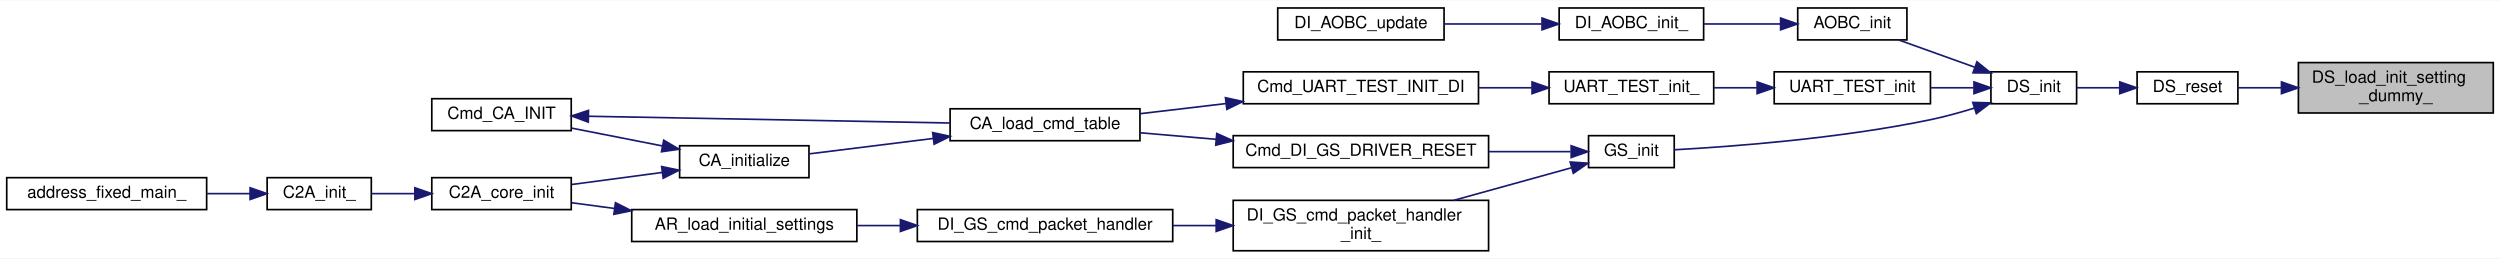
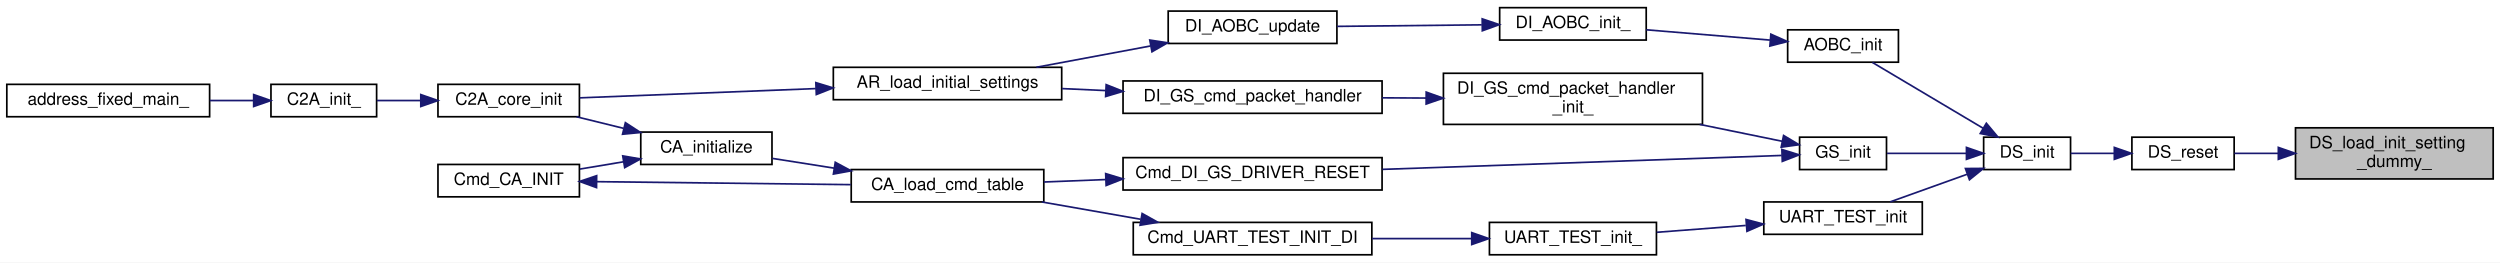
- <svg xmlns="http://www.w3.org/2000/svg" xmlns:xlink="http://www.w3.org/1999/xlink" width="1488pt" height="154pt" viewBox="0.00 0.00 1488.00 153.50">
-   <g id="graph0" class="graph" transform="scale(1 1) rotate(0) translate(4 149.5)">
-     <polygon fill="white" stroke="transparent" points="-4,4 -4,-149.5 1484,-149.5 1484,4 -4,4" />
+ <svg xmlns="http://www.w3.org/2000/svg" xmlns:xlink="http://www.w3.org/1999/xlink" width="1467pt" height="154pt" viewBox="0.00 0.00 1467.00 154.00">
+   <g id="graph0" class="graph" transform="scale(1 1) rotate(0) translate(4 150)">
+     <polygon fill="white" stroke="transparent" points="-4,4 -4,-150 1463,-150 1463,4 -4,4" />
    <g id="node1" class="node">
      <g id="a_node1">
        <a xlink:title=" ">
-           <polygon fill="#bfbfbf" stroke="black" points="1364,-82.5 1364,-112.5 1480,-112.5 1480,-82.5 1364,-82.5" />
-           <text text-anchor="start" x="1372" y="-100.5" font-family="Helvetica,sans-Serif" font-size="10.00">DS_load_init_setting</text>
-           <text text-anchor="middle" x="1422" y="-89.5" font-family="Helvetica,sans-Serif" font-size="10.00">_dummy_</text>
+           <polygon fill="#bfbfbf" stroke="black" points="1343,-45 1343,-75 1459,-75 1459,-45 1343,-45" />
+           <text text-anchor="start" x="1351" y="-63" font-family="Helvetica,sans-Serif" font-size="10.00">DS_load_init_setting</text>
+           <text text-anchor="middle" x="1401" y="-52" font-family="Helvetica,sans-Serif" font-size="10.00">_dummy_</text>
        </a>
      </g>
    </g>
    <g id="node2" class="node">
      <g id="a_node2">
        <a xlink:href="driver__super_8h.html#a7f4bb1ea81bf8d3a89752a0fc875afce" target="_top" xlink:title="DriverSuperのリセット">
-           <polygon fill="white" stroke="black" points="1268,-88 1268,-107 1328,-107 1328,-88 1268,-88" />
-           <text text-anchor="middle" x="1298" y="-95" font-family="Helvetica,sans-Serif" font-size="10.00">DS_reset</text>
+           <polygon fill="white" stroke="black" points="1247,-50.5 1247,-69.5 1307,-69.5 1307,-50.5 1247,-50.5" />
+           <text text-anchor="middle" x="1277" y="-57.5" font-family="Helvetica,sans-Serif" font-size="10.00">DS_reset</text>
        </a>
      </g>
    </g>
    <g id="edge1" class="edge">
-       <path fill="none" stroke="midnightblue" d="M1353.75,-97.5C1344.76,-97.5 1335.96,-97.5 1328.13,-97.5" />
-       <polygon fill="midnightblue" stroke="midnightblue" points="1353.93,-101 1363.93,-97.5 1353.93,-94 1353.93,-101" />
+       <path fill="none" stroke="midnightblue" d="M1332.75,-60C1323.76,-60 1314.96,-60 1307.13,-60" />
+       <polygon fill="midnightblue" stroke="midnightblue" points="1332.93,-63.5 1342.93,-60 1332.93,-56.5 1332.93,-63.5" />
    </g>
    <g id="node3" class="node">
      <g id="a_node3">
        <a xlink:href="driver__super_8h.html#ae53312061d6acbd24edd316d126c7dea" target="_top" xlink:title="継承先の機器よりDriverSuperを初期化する">
-           <polygon fill="white" stroke="black" points="1181,-88 1181,-107 1232,-107 1232,-88 1181,-88" />
-           <text text-anchor="middle" x="1206.5" y="-95" font-family="Helvetica,sans-Serif" font-size="10.00">DS_init</text>
+           <polygon fill="white" stroke="black" points="1160,-50.5 1160,-69.5 1211,-69.5 1211,-50.5 1160,-50.5" />
+           <text text-anchor="middle" x="1185.5" y="-57.5" font-family="Helvetica,sans-Serif" font-size="10.00">DS_init</text>
        </a>
      </g>
    </g>
    <g id="edge2" class="edge">
-       <path fill="none" stroke="midnightblue" d="M1257.68,-97.5C1248.98,-97.5 1240,-97.5 1232.08,-97.5" />
-       <polygon fill="midnightblue" stroke="midnightblue" points="1257.69,-101 1267.69,-97.5 1257.69,-94 1257.69,-101" />
+       <path fill="none" stroke="midnightblue" d="M1236.68,-60C1227.98,-60 1219,-60 1211.08,-60" />
+       <polygon fill="midnightblue" stroke="midnightblue" points="1236.69,-63.5 1246.69,-60 1236.69,-56.5 1236.69,-63.5" />
    </g>
    <g id="node4" class="node">
      <g id="a_node4">
        <a xlink:href="aobc_8h.html#a85cdd2dd8929990fc71d5f3d1f77f970" target="_top" xlink:title="AOBC 初期化">
-           <polygon fill="white" stroke="black" points="1066,-126 1066,-145 1131,-145 1131,-126 1066,-126" />
-           <text text-anchor="middle" x="1098.5" y="-133" font-family="Helvetica,sans-Serif" font-size="10.00">AOBC_init</text>
+           <polygon fill="white" stroke="black" points="1045,-113.5 1045,-132.5 1110,-132.5 1110,-113.5 1045,-113.5" />
+           <text text-anchor="middle" x="1077.5" y="-120.5" font-family="Helvetica,sans-Serif" font-size="10.00">AOBC_init</text>
        </a>
      </g>
    </g>
    <g id="edge3" class="edge">
-       <path fill="none" stroke="midnightblue" d="M1171.22,-109.79C1156.61,-115.03 1139.83,-121.04 1126.18,-125.94" />
-       <polygon fill="midnightblue" stroke="midnightblue" points="1172.68,-112.98 1180.92,-106.31 1170.32,-106.39 1172.68,-112.98" />
-     </g>
-     <g id="node7" class="node">
-       <g id="a_node7">
+       <path fill="none" stroke="midnightblue" d="M1159.8,-74.68C1139.76,-86.59 1112.09,-103.04 1094.75,-113.34" />
+       <polygon fill="midnightblue" stroke="midnightblue" points="1161.59,-77.69 1168.4,-69.57 1158.02,-71.67 1161.59,-77.69" />
+     </g>
+     <g id="node11" class="node">
+       <g id="a_node11">
        <a xlink:href="gs_8h.html#a3cda832b6c75f514dfb566fa49b59127" target="_top" xlink:title="Driver の初期化">
-           <polygon fill="white" stroke="black" points="941.5,-50 941.5,-69 992.5,-69 992.5,-50 941.5,-50" />
-           <text text-anchor="middle" x="967" y="-57" font-family="Helvetica,sans-Serif" font-size="10.00">GS_init</text>
-         </a>
-       </g>
-     </g>
-     <g id="edge6" class="edge">
-       <path fill="none" stroke="midnightblue" d="M1171.19,-85.43C1162.71,-82.81 1153.6,-80.29 1145,-78.5 1091.3,-67.3 1026.97,-62.5 992.57,-60.6" />
-       <polygon fill="midnightblue" stroke="midnightblue" points="1170.18,-88.79 1180.77,-88.52 1172.33,-82.12 1170.18,-88.79" />
+           <polygon fill="white" stroke="black" points="1052,-50.5 1052,-69.5 1103,-69.5 1103,-50.5 1052,-50.5" />
+           <text text-anchor="middle" x="1077.5" y="-57.5" font-family="Helvetica,sans-Serif" font-size="10.00">GS_init</text>
+         </a>
+       </g>
+     </g>
+     <g id="edge10" class="edge">
+       <path fill="none" stroke="midnightblue" d="M1149.84,-60C1134.65,-60 1117.17,-60 1103.32,-60" />
+       <polygon fill="midnightblue" stroke="midnightblue" points="1149.92,-63.5 1159.92,-60 1149.92,-56.5 1149.92,-63.5" />
    </g>
    <g id="node18" class="node">
      <g id="a_node18">
        <a xlink:href="_u_a_r_t___t_e_s_t_8h.html#a0793b2accdbca92a28f5a0ae8852d06c" target="_top" xlink:title="UART_TEST初期化">
-           <polygon fill="white" stroke="black" points="1052,-88 1052,-107 1145,-107 1145,-88 1052,-88" />
-           <text text-anchor="middle" x="1098.5" y="-95" font-family="Helvetica,sans-Serif" font-size="10.00">UART_TEST_init</text>
-         </a>
-       </g>
-     </g>
-     <g id="edge19" class="edge">
-       <path fill="none" stroke="midnightblue" d="M1170.66,-97.5C1162.52,-97.5 1153.72,-97.5 1145.18,-97.5" />
-       <polygon fill="midnightblue" stroke="midnightblue" points="1170.92,-101 1180.92,-97.5 1170.92,-94 1170.92,-101" />
+           <polygon fill="white" stroke="black" points="1031,-12.5 1031,-31.5 1124,-31.5 1124,-12.5 1031,-12.5" />
+           <text text-anchor="middle" x="1077.5" y="-19.5" font-family="Helvetica,sans-Serif" font-size="10.00">UART_TEST_init</text>
+         </a>
+       </g>
+     </g>
+     <g id="edge20" class="edge">
+       <path fill="none" stroke="midnightblue" d="M1150.22,-47.71C1135.61,-42.47 1118.83,-36.46 1105.18,-31.56" />
+       <polygon fill="midnightblue" stroke="midnightblue" points="1149.32,-51.11 1159.92,-51.19 1151.68,-44.52 1149.32,-51.11" />
    </g>
    <g id="node5" class="node">
      <g id="a_node5">
        <a xlink:href="di__aobc_8c.html#ac004552dc331c8fea7b0b6f2acd75a15" target="_top" xlink:title=" ">
-           <polygon fill="white" stroke="black" points="924,-126 924,-145 1010,-145 1010,-126 924,-126" />
-           <text text-anchor="middle" x="967" y="-133" font-family="Helvetica,sans-Serif" font-size="10.00">DI_AOBC_init_</text>
+           <polygon fill="white" stroke="black" points="876,-126.5 876,-145.5 962,-145.5 962,-126.5 876,-126.5" />
+           <text text-anchor="middle" x="919" y="-133.5" font-family="Helvetica,sans-Serif" font-size="10.00">DI_AOBC_init_</text>
        </a>
      </g>
    </g>
    <g id="edge4" class="edge">
-       <path fill="none" stroke="midnightblue" d="M1055.58,-135.5C1041.02,-135.5 1024.69,-135.5 1010.11,-135.5" />
-       <polygon fill="midnightblue" stroke="midnightblue" points="1055.82,-139 1065.82,-135.5 1055.82,-132 1055.82,-139" />
+       <path fill="none" stroke="midnightblue" d="M1034.58,-126.48C1012.11,-128.35 984.5,-130.64 962.01,-132.51" />
+       <polygon fill="midnightblue" stroke="midnightblue" points="1035.15,-129.95 1044.83,-125.63 1034.57,-122.97 1035.15,-129.95" />
    </g>
    <g id="node6" class="node">
      <g id="a_node6">
        <a xlink:href="di__aobc_8h.html#a78f30ebb5b71301c1da6d10eac787db4" target="_top" xlink:title="AOBC update アプリ生成関数">
-           <polygon fill="white" stroke="black" points="756.5,-126 756.5,-145 855.5,-145 855.5,-126 756.5,-126" />
-           <text text-anchor="middle" x="806" y="-133" font-family="Helvetica,sans-Serif" font-size="10.00">DI_AOBC_update</text>
+           <polygon fill="white" stroke="black" points="681.5,-124.5 681.5,-143.5 780.5,-143.5 780.5,-124.5 681.5,-124.5" />
+           <text text-anchor="middle" x="731" y="-131.5" font-family="Helvetica,sans-Serif" font-size="10.00">DI_AOBC_update</text>
        </a>
      </g>
    </g>
    <g id="edge5" class="edge">
-       <path fill="none" stroke="midnightblue" d="M913.68,-135.5C894.97,-135.5 873.97,-135.5 855.59,-135.5" />
-       <polygon fill="midnightblue" stroke="midnightblue" points="913.81,-139 923.81,-135.5 913.81,-132 913.81,-139" />
+       <path fill="none" stroke="midnightblue" d="M865.5,-135.44C838.85,-135.15 806.69,-134.8 780.61,-134.52" />
+       <polygon fill="midnightblue" stroke="midnightblue" points="865.76,-138.94 875.79,-135.55 865.83,-131.94 865.76,-138.94" />
+     </g>
+     <g id="node7" class="node">
+       <g id="a_node7">
+         <a xlink:href="app__registry_8h.html#ab944b1d78a41e427bc2ed57f9c4e9534" target="_top" xlink:title=" ">
+           <polygon fill="white" stroke="black" points="485,-91.5 485,-110.5 619,-110.5 619,-91.5 485,-91.5" />
+           <text text-anchor="middle" x="552" y="-98.5" font-family="Helvetica,sans-Serif" font-size="10.00">AR_load_initial_settings</text>
+         </a>
+       </g>
+     </g>
+     <g id="edge6" class="edge">
+       <path fill="none" stroke="midnightblue" d="M671.09,-123.02C649.42,-118.98 625.08,-114.44 604.15,-110.54" />
+       <polygon fill="midnightblue" stroke="midnightblue" points="670.69,-126.5 681.17,-124.9 671.98,-119.62 670.69,-126.5" />
    </g>
    <g id="node8" class="node">
      <g id="a_node8">
+         <a xlink:href="c2a__core__main_8h.html#a65ecdc63d8762ffde4db7f6c6e6f07cf" target="_top" xlink:title=" ">
+           <polygon fill="white" stroke="black" points="253,-81.5 253,-100.5 336,-100.5 336,-81.5 253,-81.5" />
+           <text text-anchor="middle" x="294.5" y="-88.5" font-family="Helvetica,sans-Serif" font-size="10.00">C2A_core_init</text>
+         </a>
+       </g>
+     </g>
+     <g id="edge7" class="edge">
+       <path fill="none" stroke="midnightblue" d="M474.75,-98.02C429.29,-96.24 373.38,-94.05 336.21,-92.59" />
+       <polygon fill="midnightblue" stroke="midnightblue" points="474.74,-101.52 484.87,-98.41 475.01,-94.52 474.74,-101.52" />
+     </g>
+     <g id="node9" class="node">
+       <g id="a_node9">
+         <a xlink:href="c2a__main_8c.html#a630222a80cd8bffd4426d4a55a215069" target="_top" xlink:title=" ">
+           <polygon fill="white" stroke="black" points="155,-81.5 155,-100.5 217,-100.5 217,-81.5 155,-81.5" />
+           <text text-anchor="middle" x="186" y="-88.5" font-family="Helvetica,sans-Serif" font-size="10.00">C2A_init_</text>
+         </a>
+       </g>
+     </g>
+     <g id="edge8" class="edge">
+       <path fill="none" stroke="midnightblue" d="M242.76,-91C234.01,-91 225.17,-91 217.18,-91" />
+       <polygon fill="midnightblue" stroke="midnightblue" points="242.93,-94.5 252.93,-91 242.93,-87.5 242.93,-94.5" />
+     </g>
+     <g id="node10" class="node">
+       <g id="a_node10">
+         <a xlink:href="c2a__main_8c.html#ac3344a311adda8f9e7310924bedf81fc" target="_top" xlink:title=" ">
+           <polygon fill="white" stroke="black" points="0,-81.5 0,-100.5 119,-100.5 119,-81.5 0,-81.5" />
+           <text text-anchor="middle" x="59.5" y="-88.5" font-family="Helvetica,sans-Serif" font-size="10.00">address_fixed_main_</text>
+         </a>
+       </g>
+     </g>
+     <g id="edge9" class="edge">
+       <path fill="none" stroke="midnightblue" d="M144.83,-91C136.62,-91 127.82,-91 119.12,-91" />
+       <polygon fill="midnightblue" stroke="midnightblue" points="144.86,-94.5 154.86,-91 144.86,-87.5 144.86,-94.5" />
+     </g>
+     <g id="node12" class="node">
+       <g id="a_node12">
        <a xlink:href="di__gs_8h.html#ad984c5e8f91942178a36dd46ce0d8a07" target="_top" xlink:title=" ">
-           <polygon fill="white" stroke="black" points="730,-50 730,-69 882,-69 882,-50 730,-50" />
-           <text text-anchor="middle" x="806" y="-57" font-family="Helvetica,sans-Serif" font-size="10.00">Cmd_DI_GS_DRIVER_RESET</text>
-         </a>
-       </g>
-     </g>
-     <g id="edge7" class="edge">
-       <path fill="none" stroke="midnightblue" d="M930.76,-59.5C916.38,-59.5 899.15,-59.5 882.19,-59.5" />
-       <polygon fill="midnightblue" stroke="midnightblue" points="931.16,-63 941.16,-59.5 931.16,-56 931.16,-63" />
+           <polygon fill="white" stroke="black" points="655,-38.5 655,-57.5 807,-57.5 807,-38.5 655,-38.5" />
+           <text text-anchor="middle" x="731" y="-45.5" font-family="Helvetica,sans-Serif" font-size="10.00">Cmd_DI_GS_DRIVER_RESET</text>
+         </a>
+       </g>
+     </g>
+     <g id="edge11" class="edge">
+       <path fill="none" stroke="midnightblue" d="M1041.52,-58.78C986.87,-56.88 880,-53.16 807.3,-50.62" />
+       <polygon fill="midnightblue" stroke="midnightblue" points="1041.61,-62.29 1051.72,-59.14 1041.85,-55.29 1041.61,-62.29" />
+     </g>
+     <g id="node16" class="node">
+       <g id="a_node16">
+         <a xlink:href="di__gs_8c.html#aac505df7423e0f4abedbc661040be341" target="_top" xlink:title=" ">
+           <polygon fill="white" stroke="black" points="843,-77 843,-107 995,-107 995,-77 843,-77" />
+           <text text-anchor="start" x="851" y="-95" font-family="Helvetica,sans-Serif" font-size="10.00">DI_GS_cmd_packet_handler</text>
+           <text text-anchor="middle" x="919" y="-84" font-family="Helvetica,sans-Serif" font-size="10.00">_init_</text>
+         </a>
+       </g>
+     </g>
+     <g id="edge17" class="edge">
+       <path fill="none" stroke="midnightblue" d="M1041.81,-67.09C1027.47,-70.02 1010.27,-73.54 993.37,-77" />
+       <polygon fill="midnightblue" stroke="midnightblue" points="1042.61,-70.5 1051.7,-65.07 1041.2,-63.64 1042.61,-70.5" />
+     </g>
+     <g id="node13" class="node">
+       <g id="a_node13">
+         <a xlink:href="command__definitions_8c.html#aa375895192b16d8e7f0ff4545b54e6c4" target="_top" xlink:title="Cmd Tableのロード">
+           <polygon fill="white" stroke="black" points="495.5,-31.5 495.5,-50.5 608.5,-50.5 608.5,-31.5 495.5,-31.5" />
+           <text text-anchor="middle" x="552" y="-38.5" font-family="Helvetica,sans-Serif" font-size="10.00">CA_load_cmd_table</text>
+         </a>
+       </g>
+     </g>
+     <g id="edge12" class="edge">
+       <path fill="none" stroke="midnightblue" d="M644.67,-44.63C632.41,-44.14 620.06,-43.65 608.58,-43.2" />
+       <polygon fill="midnightblue" stroke="midnightblue" points="644.81,-48.13 654.94,-45.03 645.08,-41.14 644.81,-48.13" />
+     </g>
+     <g id="node14" class="node">
+       <g id="a_node14">
+         <a xlink:href="command__analyze_8h.html#ae6d1f376bf4e1c9c4b63bc3f04924c8a" target="_top" xlink:title="CA の初期化">
+           <polygon fill="white" stroke="black" points="372,-53.5 372,-72.5 449,-72.5 449,-53.5 372,-53.5" />
+           <text text-anchor="middle" x="410.5" y="-60.5" font-family="Helvetica,sans-Serif" font-size="10.00">CA_initialize</text>
+         </a>
+       </g>
+     </g>
+     <g id="edge13" class="edge">
+       <path fill="none" stroke="midnightblue" d="M485.56,-51.32C473.11,-53.28 460.49,-55.27 449.27,-57.04" />
+       <polygon fill="midnightblue" stroke="midnightblue" points="486.13,-54.77 495.47,-49.76 485.04,-47.86 486.13,-54.77" />
+     </g>
+     <g id="edge14" class="edge">
+       <path fill="none" stroke="midnightblue" d="M362.01,-74.66C352.77,-76.93 343.19,-79.29 334.28,-81.48" />
+       <polygon fill="midnightblue" stroke="midnightblue" points="362.98,-78.03 371.86,-72.25 361.31,-71.23 362.98,-78.03" />
    </g>
    <g id="node15" class="node">
      <g id="a_node15">
-         <a xlink:href="di__gs_8c.html#aac505df7423e0f4abedbc661040be341" target="_top" xlink:title=" ">
-           <polygon fill="white" stroke="black" points="730,-0.5 730,-30.5 882,-30.5 882,-0.5 730,-0.5" />
-           <text text-anchor="start" x="738" y="-18.5" font-family="Helvetica,sans-Serif" font-size="10.00">DI_GS_cmd_packet_handler</text>
-           <text text-anchor="middle" x="806" y="-7.5" font-family="Helvetica,sans-Serif" font-size="10.00">_init_</text>
+         <a xlink:href="command__analyze_8h.html#aee45638c6cff2c25a997905b209079d0" target="_top" xlink:title=" ">
+           <polygon fill="white" stroke="black" points="253,-34.5 253,-53.5 336,-53.5 336,-34.5 253,-34.5" />
+           <text text-anchor="middle" x="294.5" y="-41.5" font-family="Helvetica,sans-Serif" font-size="10.00">Cmd_CA_INIT</text>
        </a>
      </g>
    </g>
    <g id="edge15" class="edge">
-       <path fill="none" stroke="midnightblue" d="M931.32,-49.9C910.84,-44.24 884.46,-36.94 861.27,-30.52" />
-       <polygon fill="midnightblue" stroke="midnightblue" points="930.58,-53.33 941.16,-52.62 932.45,-46.58 930.58,-53.33" />
-     </g>
-     <g id="node9" class="node">
-       <g id="a_node9">
-         <a xlink:href="command__definitions_8c.html#aa375895192b16d8e7f0ff4545b54e6c4" target="_top" xlink:title="Cmd Tableのロード">
-           <polygon fill="white" stroke="black" points="561.5,-66 561.5,-85 674.5,-85 674.5,-66 561.5,-66" />
-           <text text-anchor="middle" x="618" y="-73" font-family="Helvetica,sans-Serif" font-size="10.00">CA_load_cmd_table</text>
-         </a>
-       </g>
-     </g>
-     <g id="edge8" class="edge">
-       <path fill="none" stroke="midnightblue" d="M719.86,-66.82C704.52,-68.14 688.89,-69.49 674.66,-70.71" />
-       <polygon fill="midnightblue" stroke="midnightblue" points="720.22,-70.31 729.88,-65.96 719.62,-63.33 720.22,-70.31" />
-     </g>
-     <g id="node10" class="node">
-       <g id="a_node10">
-         <a xlink:href="command__analyze_8h.html#ae6d1f376bf4e1c9c4b63bc3f04924c8a" target="_top" xlink:title="CA の初期化">
-           <polygon fill="white" stroke="black" points="400.5,-44 400.5,-63 477.5,-63 477.5,-44 400.5,-44" />
-           <text text-anchor="middle" x="439" y="-51" font-family="Helvetica,sans-Serif" font-size="10.00">CA_initialize</text>
-         </a>
-       </g>
-     </g>
-     <g id="edge9" class="edge">
-       <path fill="none" stroke="midnightblue" d="M551.38,-67.34C526.54,-64.26 499.11,-60.85 477.69,-58.18" />
-       <polygon fill="midnightblue" stroke="midnightblue" points="551.13,-70.84 561.48,-68.6 551.99,-63.89 551.13,-70.84" />
-     </g>
-     <g id="node11" class="node">
-       <g id="a_node11">
-         <a xlink:href="c2a__core__main_8h.html#a65ecdc63d8762ffde4db7f6c6e6f07cf" target="_top" xlink:title=" ">
-           <polygon fill="white" stroke="black" points="253,-25 253,-44 336,-44 336,-25 253,-25" />
-           <text text-anchor="middle" x="294.5" y="-32" font-family="Helvetica,sans-Serif" font-size="10.00">C2A_core_init</text>
-         </a>
-       </g>
-     </g>
-     <g id="edge10" class="edge">
-       <path fill="none" stroke="midnightblue" d="M390.17,-47.12C372.67,-44.79 353.06,-42.17 336.24,-39.93" />
-       <polygon fill="midnightblue" stroke="midnightblue" points="389.81,-50.61 400.19,-48.46 390.74,-43.67 389.81,-50.61" />
-     </g>
-     <g id="node14" class="node">
-       <g id="a_node14">
-         <a xlink:href="command__analyze_8h.html#aee45638c6cff2c25a997905b209079d0" target="_top" xlink:title=" ">
-           <polygon fill="white" stroke="black" points="253,-72 253,-91 336,-91 336,-72 253,-72" />
-           <text text-anchor="middle" x="294.5" y="-79" font-family="Helvetica,sans-Serif" font-size="10.00">Cmd_CA_INIT</text>
-         </a>
-       </g>
-     </g>
-     <g id="edge13" class="edge">
-       <path fill="none" stroke="midnightblue" d="M390.17,-62.9C372.67,-66.34 353.06,-70.19 336.24,-73.49" />
-       <polygon fill="midnightblue" stroke="midnightblue" points="391.05,-66.29 400.19,-60.93 389.7,-59.42 391.05,-66.29" />
-     </g>
-     <g id="node12" class="node">
-       <g id="a_node12">
-         <a xlink:href="c2a__main_8c.html#a630222a80cd8bffd4426d4a55a215069" target="_top" xlink:title=" ">
-           <polygon fill="white" stroke="black" points="155,-25 155,-44 217,-44 217,-25 155,-25" />
-           <text text-anchor="middle" x="186" y="-32" font-family="Helvetica,sans-Serif" font-size="10.00">C2A_init_</text>
-         </a>
-       </g>
-     </g>
-     <g id="edge11" class="edge">
-       <path fill="none" stroke="midnightblue" d="M242.76,-34.5C234.01,-34.5 225.17,-34.5 217.18,-34.5" />
-       <polygon fill="midnightblue" stroke="midnightblue" points="242.93,-38 252.93,-34.5 242.93,-31 242.93,-38" />
-     </g>
-     <g id="node13" class="node">
-       <g id="a_node13">
-         <a xlink:href="c2a__main_8c.html#ac3344a311adda8f9e7310924bedf81fc" target="_top" xlink:title=" ">
-           <polygon fill="white" stroke="black" points="0,-25 0,-44 119,-44 119,-25 0,-25" />
-           <text text-anchor="middle" x="59.5" y="-32" font-family="Helvetica,sans-Serif" font-size="10.00">address_fixed_main_</text>
-         </a>
-       </g>
-     </g>
-     <g id="edge12" class="edge">
-       <path fill="none" stroke="midnightblue" d="M144.83,-34.5C136.62,-34.5 127.82,-34.5 119.12,-34.5" />
-       <polygon fill="midnightblue" stroke="midnightblue" points="144.86,-38 154.86,-34.5 144.86,-31 144.86,-38" />
-     </g>
-     <g id="edge14" class="edge">
-       <path fill="none" stroke="midnightblue" d="M346.34,-80.55C404.91,-79.46 500.84,-77.67 561.37,-76.54" />
-       <polygon fill="midnightblue" stroke="midnightblue" points="346.14,-77.05 336.2,-80.74 346.27,-84.05 346.14,-77.05" />
-     </g>
-     <g id="node16" class="node">
-       <g id="a_node16">
-         <a xlink:href="di__gs_8h.html#a9db482e4676bf373c0f84561058f1f91" target="_top" xlink:title=" ">
-           <polygon fill="white" stroke="black" points="542,-6 542,-25 694,-25 694,-6 542,-6" />
-           <text text-anchor="middle" x="618" y="-13" font-family="Helvetica,sans-Serif" font-size="10.00">DI_GS_cmd_packet_handler</text>
-         </a>
-       </g>
+       <path fill="none" stroke="midnightblue" d="M361.72,-55.04C353.25,-53.62 344.5,-52.17 336.24,-50.79" />
+       <polygon fill="midnightblue" stroke="midnightblue" points="361.42,-58.53 371.86,-56.73 362.57,-51.63 361.42,-58.53" />
    </g>
    <g id="edge16" class="edge">
-       <path fill="none" stroke="midnightblue" d="M719.85,-15.5C711.26,-15.5 702.57,-15.5 694.1,-15.5" />
-       <polygon fill="midnightblue" stroke="midnightblue" points="719.88,-19 729.88,-15.5 719.88,-12 719.88,-19" />
+       <path fill="none" stroke="midnightblue" d="M346.32,-43.4C389.34,-42.9 450.89,-42.18 495.25,-41.65" />
+       <polygon fill="midnightblue" stroke="midnightblue" points="346.04,-39.91 336.08,-43.52 346.12,-46.91 346.04,-39.91" />
    </g>
    <g id="node17" class="node">
      <g id="a_node17">
-         <a xlink:href="app__registry_8h.html#ab944b1d78a41e427bc2ed57f9c4e9534" target="_top" xlink:title=" ">
-           <polygon fill="white" stroke="black" points="372,-6 372,-25 506,-25 506,-6 372,-6" />
-           <text text-anchor="middle" x="439" y="-13" font-family="Helvetica,sans-Serif" font-size="10.00">AR_load_initial_settings</text>
-         </a>
-       </g>
-     </g>
-     <g id="edge17" class="edge">
-       <path fill="none" stroke="midnightblue" d="M531.86,-15.5C523.24,-15.5 514.59,-15.5 506.21,-15.5" />
-       <polygon fill="midnightblue" stroke="midnightblue" points="531.94,-19 541.94,-15.5 531.94,-12 531.94,-19" />
+         <a xlink:href="di__gs_8h.html#a9db482e4676bf373c0f84561058f1f91" target="_top" xlink:title=" ">
+           <polygon fill="white" stroke="black" points="655,-83.5 655,-102.5 807,-102.5 807,-83.5 655,-83.5" />
+           <text text-anchor="middle" x="731" y="-90.5" font-family="Helvetica,sans-Serif" font-size="10.00">DI_GS_cmd_packet_handler</text>
+         </a>
+       </g>
    </g>
    <g id="edge18" class="edge">
-       <path fill="none" stroke="midnightblue" d="M361.56,-25.69C352.89,-26.85 344.32,-27.99 336.38,-29.05" />
-       <polygon fill="midnightblue" stroke="midnightblue" points="362.31,-29.12 371.76,-24.33 361.38,-22.18 362.31,-29.12" />
+       <path fill="none" stroke="midnightblue" d="M832.85,-92.46C824.26,-92.5 815.57,-92.55 807.1,-92.6" />
+       <polygon fill="midnightblue" stroke="midnightblue" points="832.9,-95.96 842.88,-92.4 832.86,-88.96 832.9,-95.96" />
+     </g>
+     <g id="edge19" class="edge">
+       <path fill="none" stroke="midnightblue" d="M644.86,-96.85C636.24,-97.24 627.59,-97.63 619.21,-98.01" />
+       <polygon fill="midnightblue" stroke="midnightblue" points="645.1,-100.34 654.94,-96.39 644.79,-93.35 645.1,-100.34" />
    </g>
    <g id="node19" class="node">
      <g id="a_node19">
        <a xlink:href="di__uart__test_8c.html#a480c3ad63adf77375e50cf42ea37422d" target="_top" xlink:title=" ">
-           <polygon fill="white" stroke="black" points="918,-88 918,-107 1016,-107 1016,-88 918,-88" />
-           <text text-anchor="middle" x="967" y="-95" font-family="Helvetica,sans-Serif" font-size="10.00">UART_TEST_init_</text>
-         </a>
-       </g>
-     </g>
-     <g id="edge20" class="edge">
-       <path fill="none" stroke="midnightblue" d="M1041.68,-97.5C1033.24,-97.5 1024.59,-97.5 1016.32,-97.5" />
-       <polygon fill="midnightblue" stroke="midnightblue" points="1041.84,-101 1051.84,-97.5 1041.84,-94 1041.84,-101" />
+           <polygon fill="white" stroke="black" points="870,-0.5 870,-19.5 968,-19.5 968,-0.5 870,-0.5" />
+           <text text-anchor="middle" x="919" y="-7.5" font-family="Helvetica,sans-Serif" font-size="10.00">UART_TEST_init_</text>
+         </a>
+       </g>
+     </g>
+     <g id="edge21" class="edge">
+       <path fill="none" stroke="midnightblue" d="M1020.41,-17.7C1003.33,-16.39 984.71,-14.96 968.2,-13.7" />
+       <polygon fill="midnightblue" stroke="midnightblue" points="1020.57,-21.22 1030.81,-18.5 1021.11,-14.24 1020.57,-21.22" />
    </g>
    <g id="node20" class="node">
      <g id="a_node20">
        <a xlink:href="di__uart__test_8h.html#a48ed4c06993d2aa3d22e906003e26c4c" target="_top" xlink:title=" ">
-           <polygon fill="white" stroke="black" points="736,-88 736,-107 876,-107 876,-88 736,-88" />
-           <text text-anchor="middle" x="806" y="-95" font-family="Helvetica,sans-Serif" font-size="10.00">Cmd_UART_TEST_INIT_DI</text>
-         </a>
-       </g>
-     </g>
-     <g id="edge21" class="edge">
-       <path fill="none" stroke="midnightblue" d="M907.76,-97.5C897.47,-97.5 886.65,-97.5 876.09,-97.5" />
-       <polygon fill="midnightblue" stroke="midnightblue" points="907.86,-101 917.86,-97.5 907.86,-94 907.86,-101" />
+           <polygon fill="white" stroke="black" points="661,-0.5 661,-19.5 801,-19.5 801,-0.5 661,-0.5" />
+           <text text-anchor="middle" x="731" y="-7.5" font-family="Helvetica,sans-Serif" font-size="10.00">Cmd_UART_TEST_INIT_DI</text>
+         </a>
+       </g>
    </g>
    <g id="edge22" class="edge">
-       <path fill="none" stroke="midnightblue" d="M725.72,-88.12C708.54,-86.09 690.72,-83.98 674.68,-82.09" />
-       <polygon fill="midnightblue" stroke="midnightblue" points="725.4,-91.61 735.74,-89.31 726.22,-84.66 725.4,-91.61" />
+       <path fill="none" stroke="midnightblue" d="M859.56,-10C841.03,-10 820.36,-10 801.15,-10" />
+       <polygon fill="midnightblue" stroke="midnightblue" points="859.62,-13.5 869.62,-10 859.62,-6.5 859.62,-13.5" />
+     </g>
+     <g id="edge23" class="edge">
+       <path fill="none" stroke="midnightblue" d="M665.36,-21.32C646.32,-24.66 625.69,-28.27 607.37,-31.48" />
+       <polygon fill="midnightblue" stroke="midnightblue" points="666.2,-24.73 675.45,-19.55 665,-17.83 666.2,-24.73" />
    </g>
  </g>
</svg>
